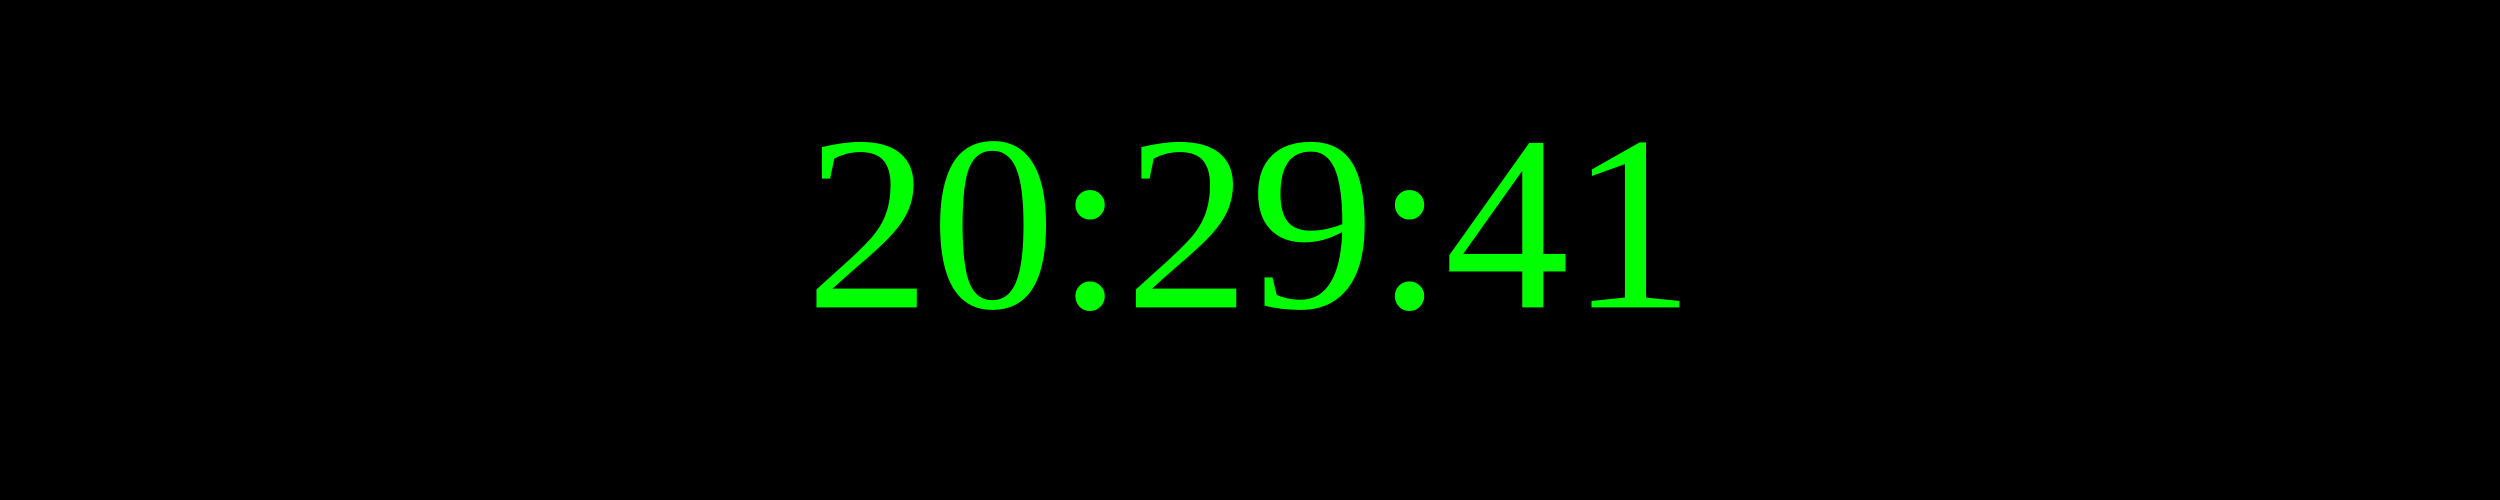
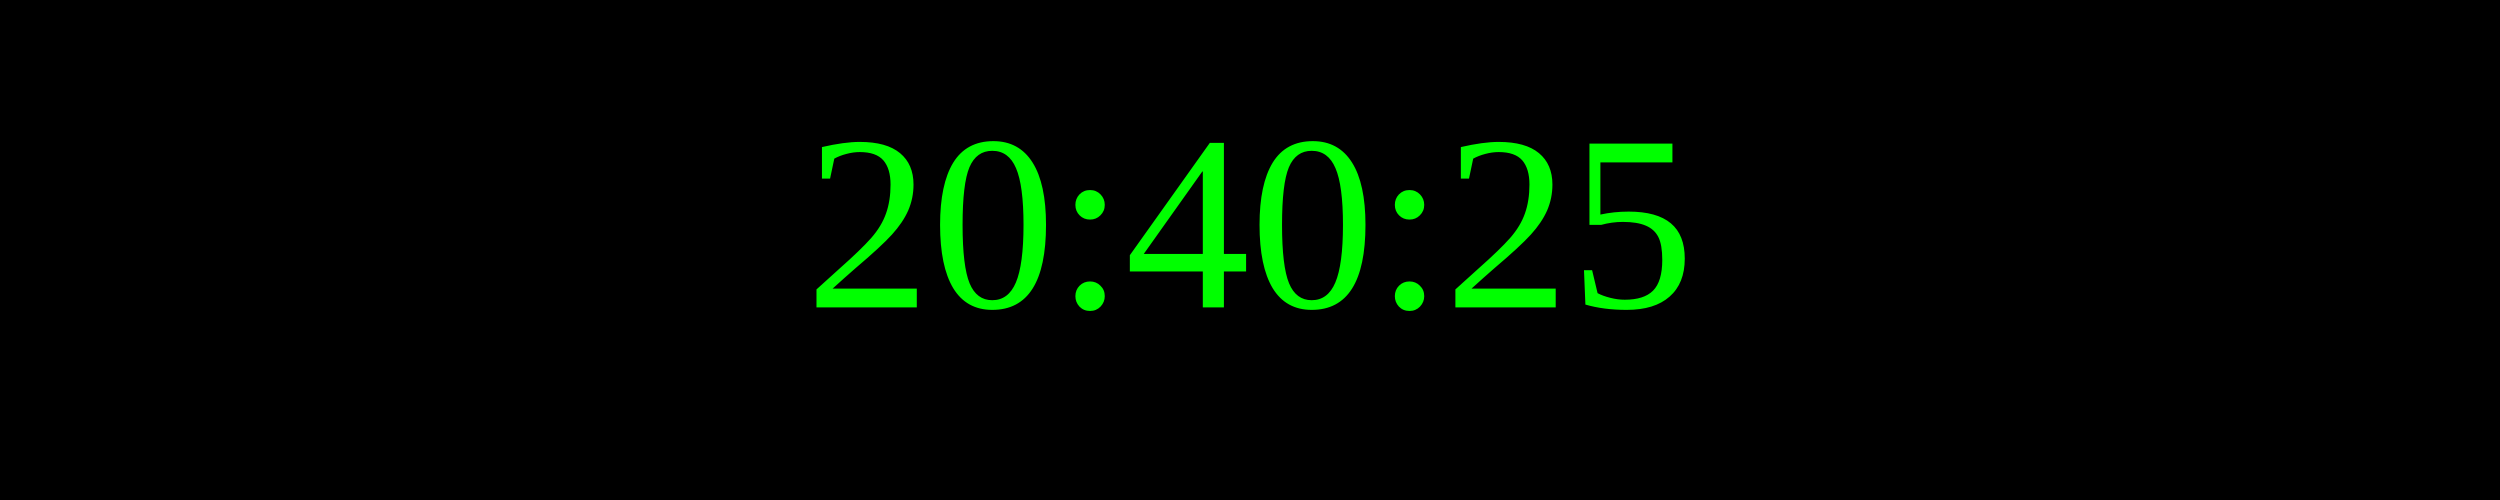
<svg xmlns="http://www.w3.org/2000/svg" width="250" height="50">
  <rect width="100%" height="100%" fill="black" />
  <text x="50%" y="50%" font-size="25" fill="lime" text-anchor="middle" dominant-baseline="middle">
- 20:29:41
+ 20:40:25
</text>
</svg>
